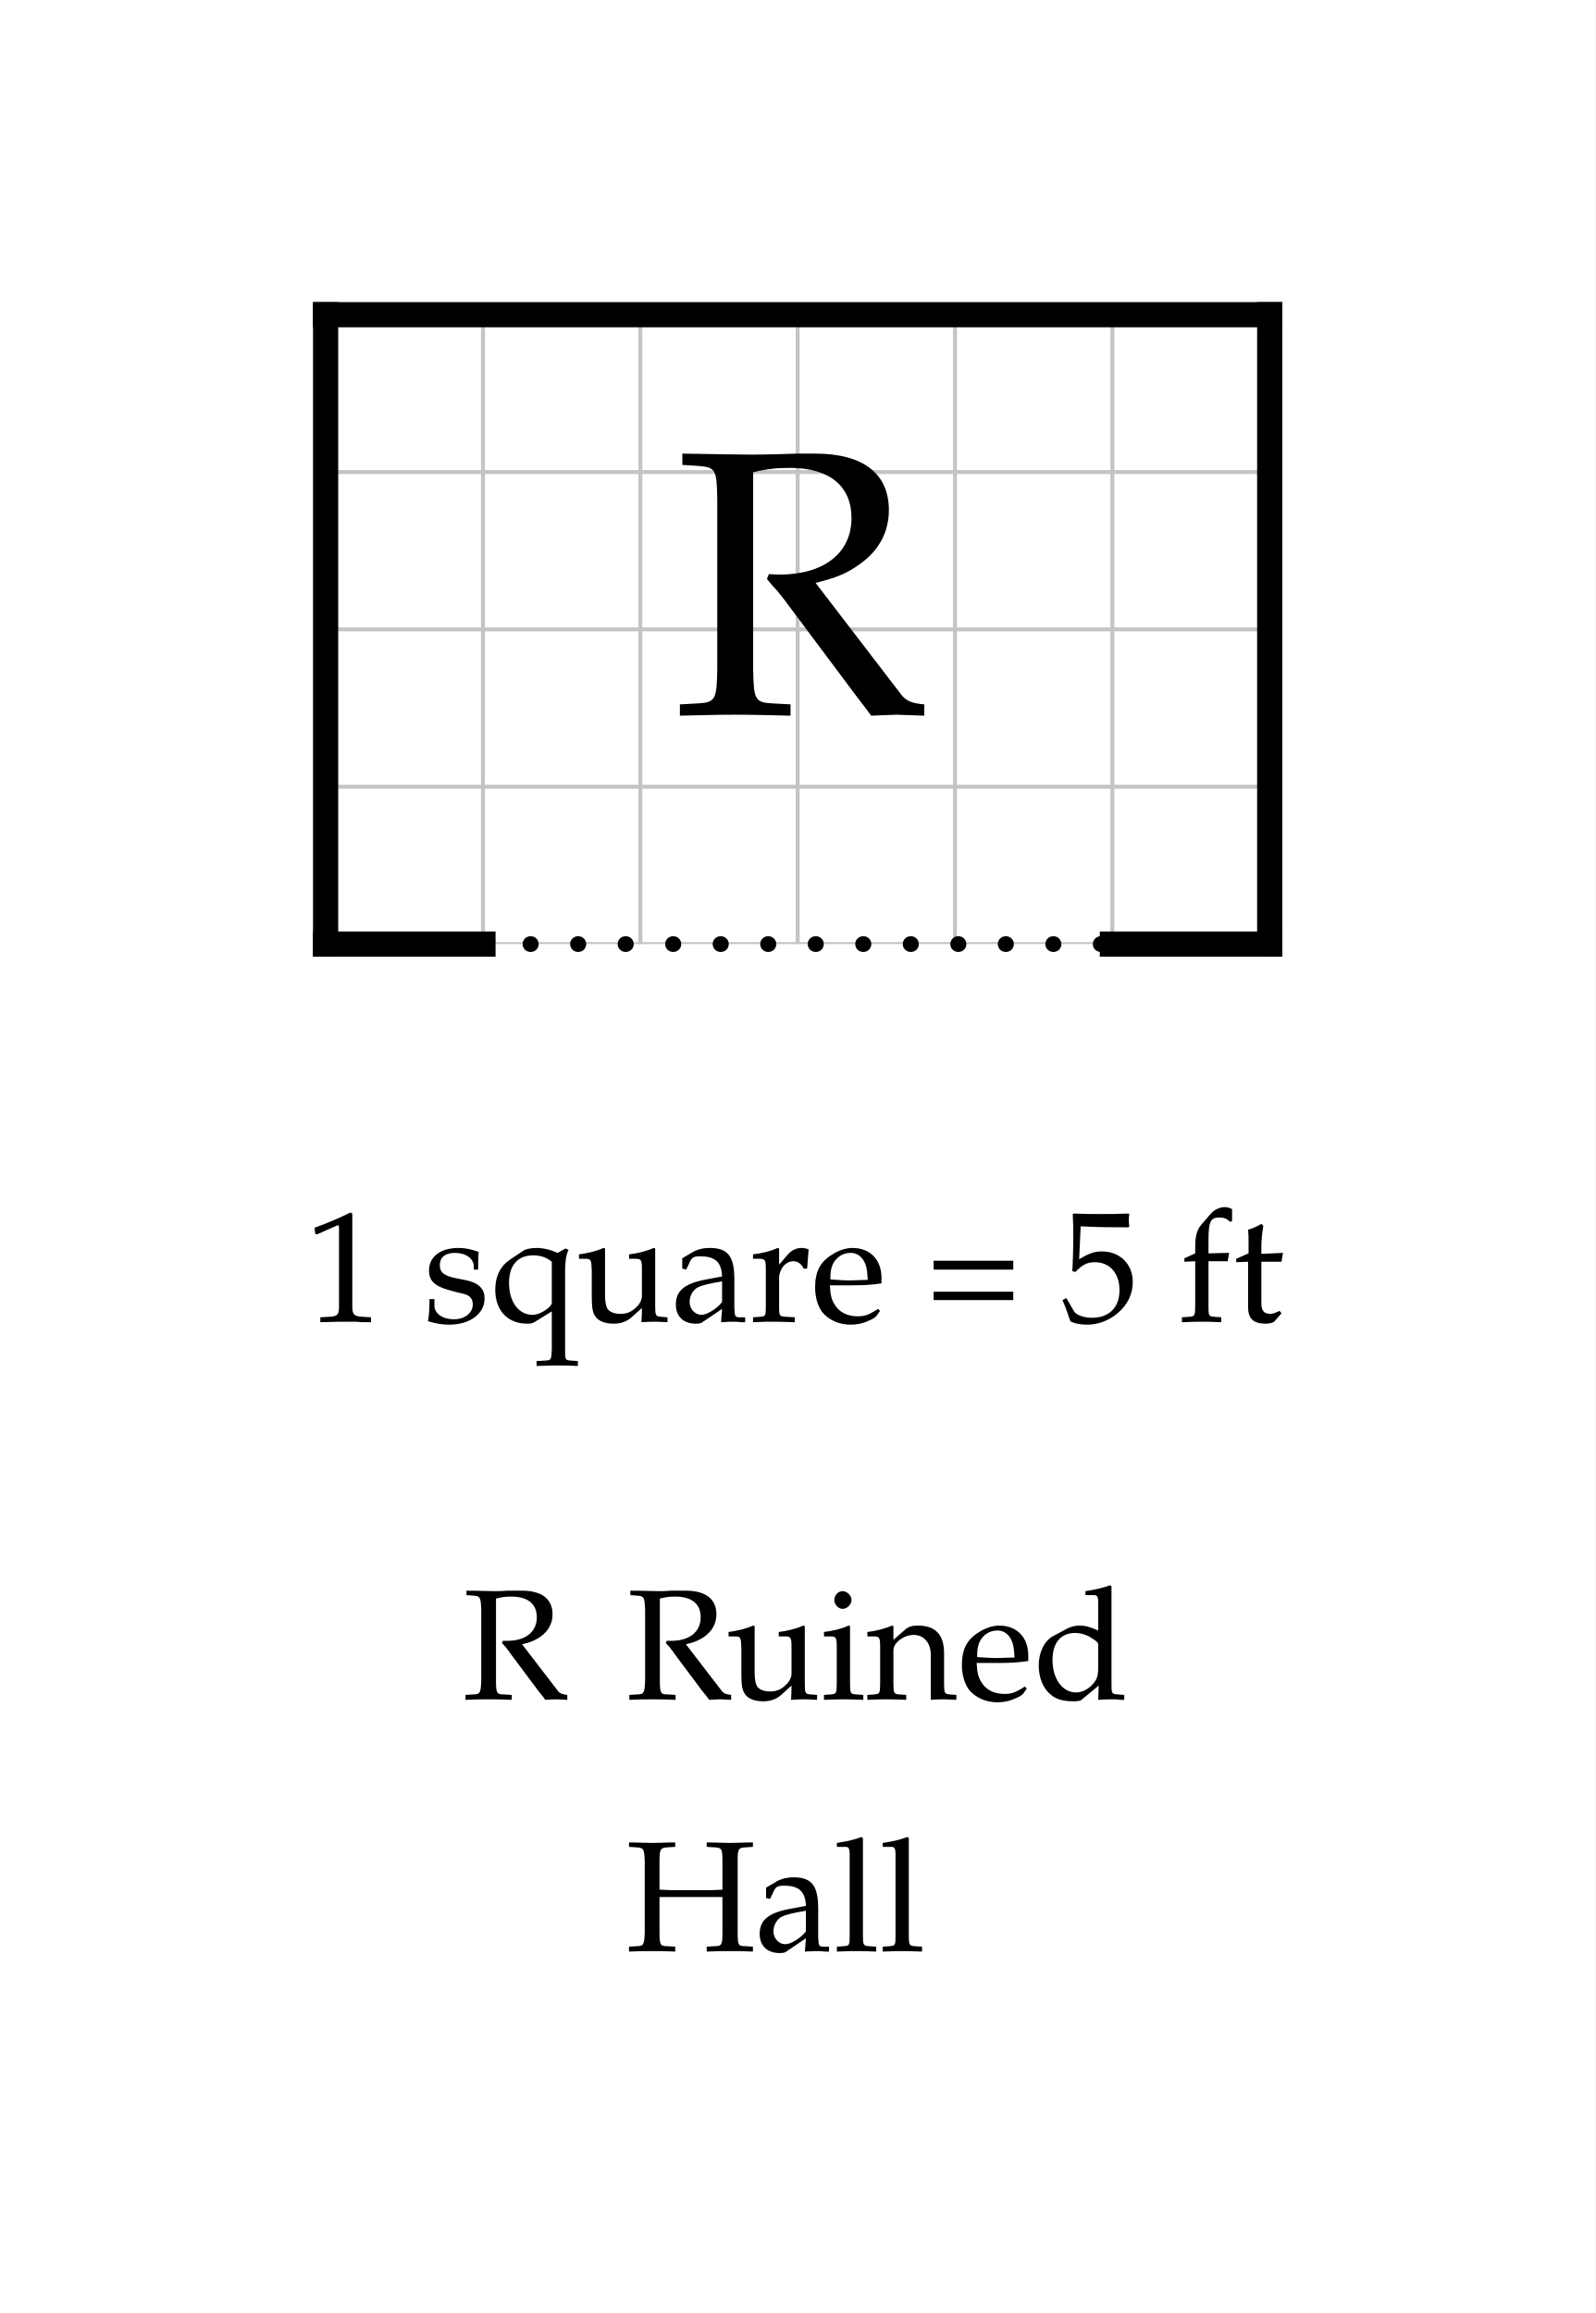
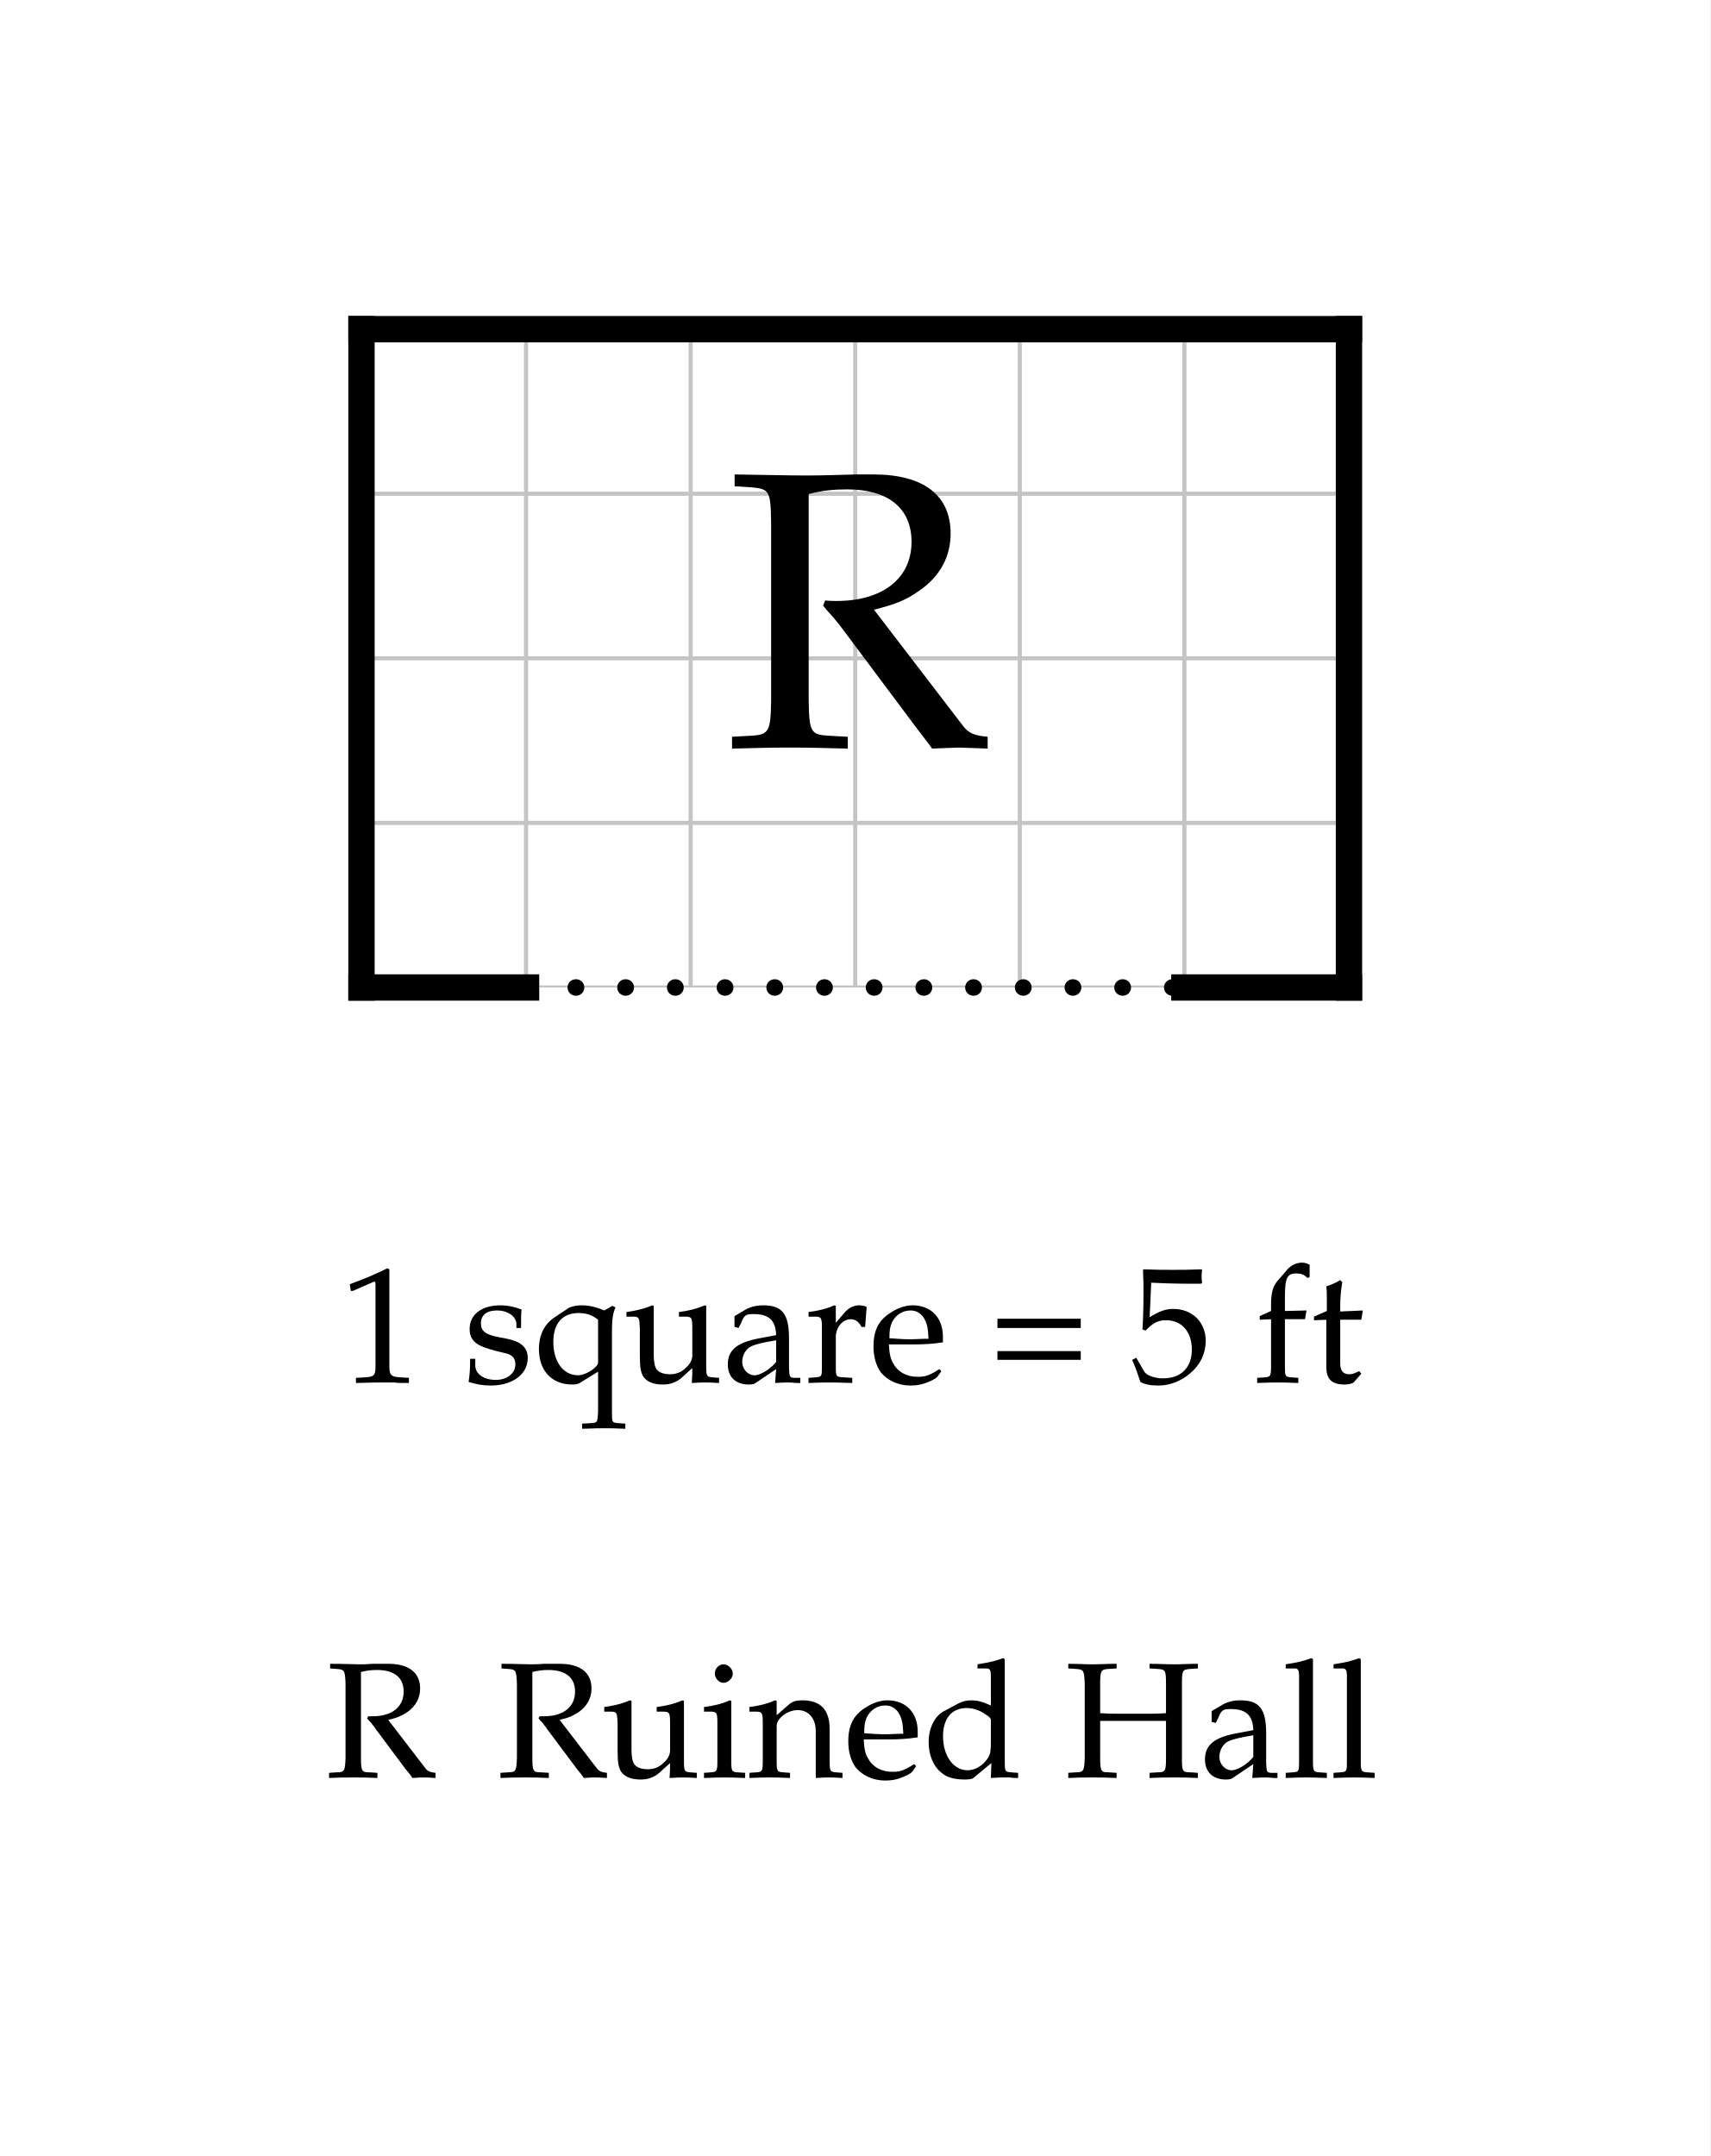
- <svg xmlns="http://www.w3.org/2000/svg" width="506.946" height="735" viewBox="-10.347 -10 50.695 73.5" font-family="Palatino, Georgia, Times New Roman, serif" font-weight="400" fill="black">
-   <rect x="-10.347" y="-10" width="50.695" height="73.5" fill="white" />
+ <svg xmlns="http://www.w3.org/2000/svg" width="519.64" height="655" viewBox="-10.982 -10 51.964 65.5" font-family="Palatino, Georgia, Times New Roman, serif" font-weight="400" fill="black">
+   <rect x="-10.982" y="-10" width="51.964" height="65.5" fill="white" />
  <defs>
    <clipPath id="plan-grid">
      <path d="M0 0h30v20h-30z" />
    </clipPath>
  </defs>
  <g class="grid" clip-path="url(#plan-grid)" stroke="#c4c4c4" stroke-width="0.125">
    <line x1="0" y1="0" x2="0" y2="20" />
    <line x1="5" y1="0" x2="5" y2="20" />
    <line x1="10" y1="0" x2="10" y2="20" />
    <line x1="15" y1="0" x2="15" y2="20" />
    <line x1="20" y1="0" x2="20" y2="20" />
    <line x1="25" y1="0" x2="25" y2="20" />
    <line x1="30" y1="0" x2="30" y2="20" />
    <line x1="0" y1="0" x2="30" y2="0" />
    <line x1="0" y1="5" x2="30" y2="5" />
    <line x1="0" y1="10" x2="30" y2="10" />
    <line x1="0" y1="15" x2="30" y2="15" />
    <line x1="0" y1="20" x2="30" y2="20" />
  </g>
  <line class="wall exterior" x1="0" y1="0" x2="0" y2="20" stroke="black" stroke-width="0.8" stroke-linecap="square" />
  <line class="wall exterior" x1="0" y1="0" x2="30" y2="0" stroke="black" stroke-width="0.8" stroke-linecap="square" />
  <line class="wall exterior" x1="0" y1="20" x2="5" y2="20" stroke="black" stroke-width="0.8" stroke-linecap="square" />
  <line class="wall exterior" x1="25" y1="20" x2="30" y2="20" stroke="black" stroke-width="0.8" stroke-linecap="square" />
  <line class="wall exterior" x1="30" y1="0" x2="30" y2="20" stroke="black" stroke-width="0.8" stroke-linecap="square" />
  <text data-room="ruin" x="15" y="10" text-anchor="middle" dominant-baseline="central" font-size="12">R</text>
  <line class="open" x1="5" y1="20" x2="25" y2="20" stroke="black" stroke-width="0.5" stroke-dasharray="0.01 1.5" stroke-linecap="round" />
  <g class="scale" font-size="5">
    <text x="-0.652" y="32">1 square = 5 ft</text>
  </g>
  <g class="key" font-size="5">
-     <text x="4.337" y="44">R</text>
-     <text x="9.542" y="44">Ruined</text>
-     <text x="9.532" y="52">Hall</text>
+     <text x="-1.092" y="44">R</text>
+     <text x="4.114" y="44">Ruined Hall</text>
  </g>
</svg>
